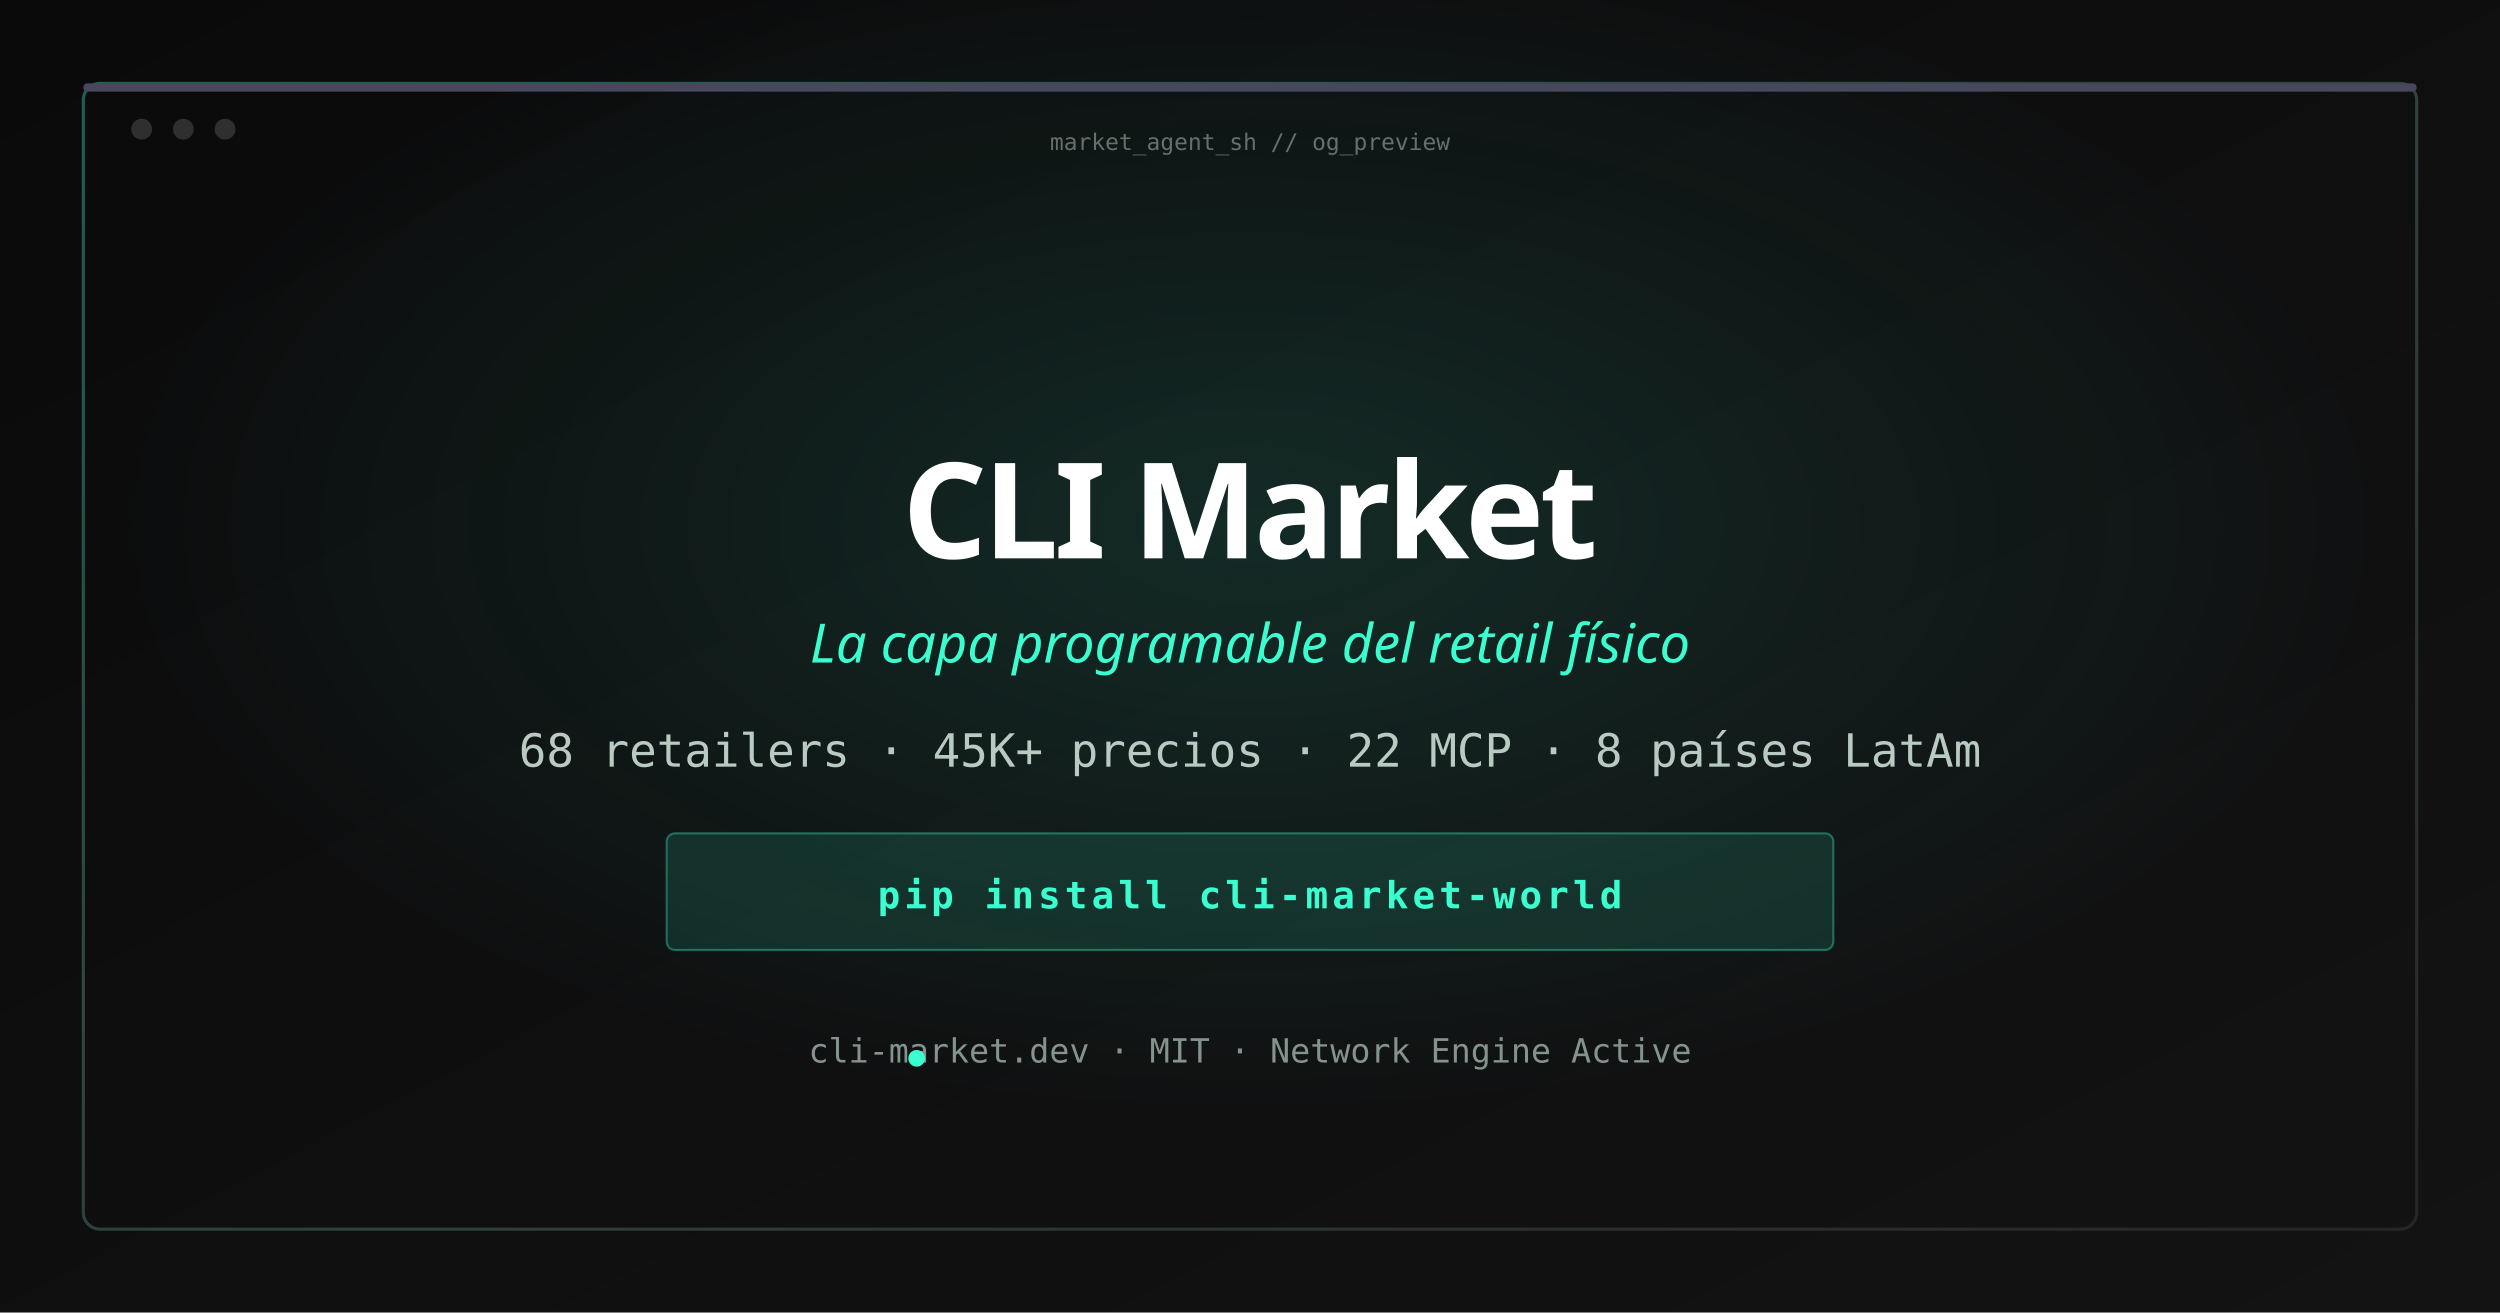
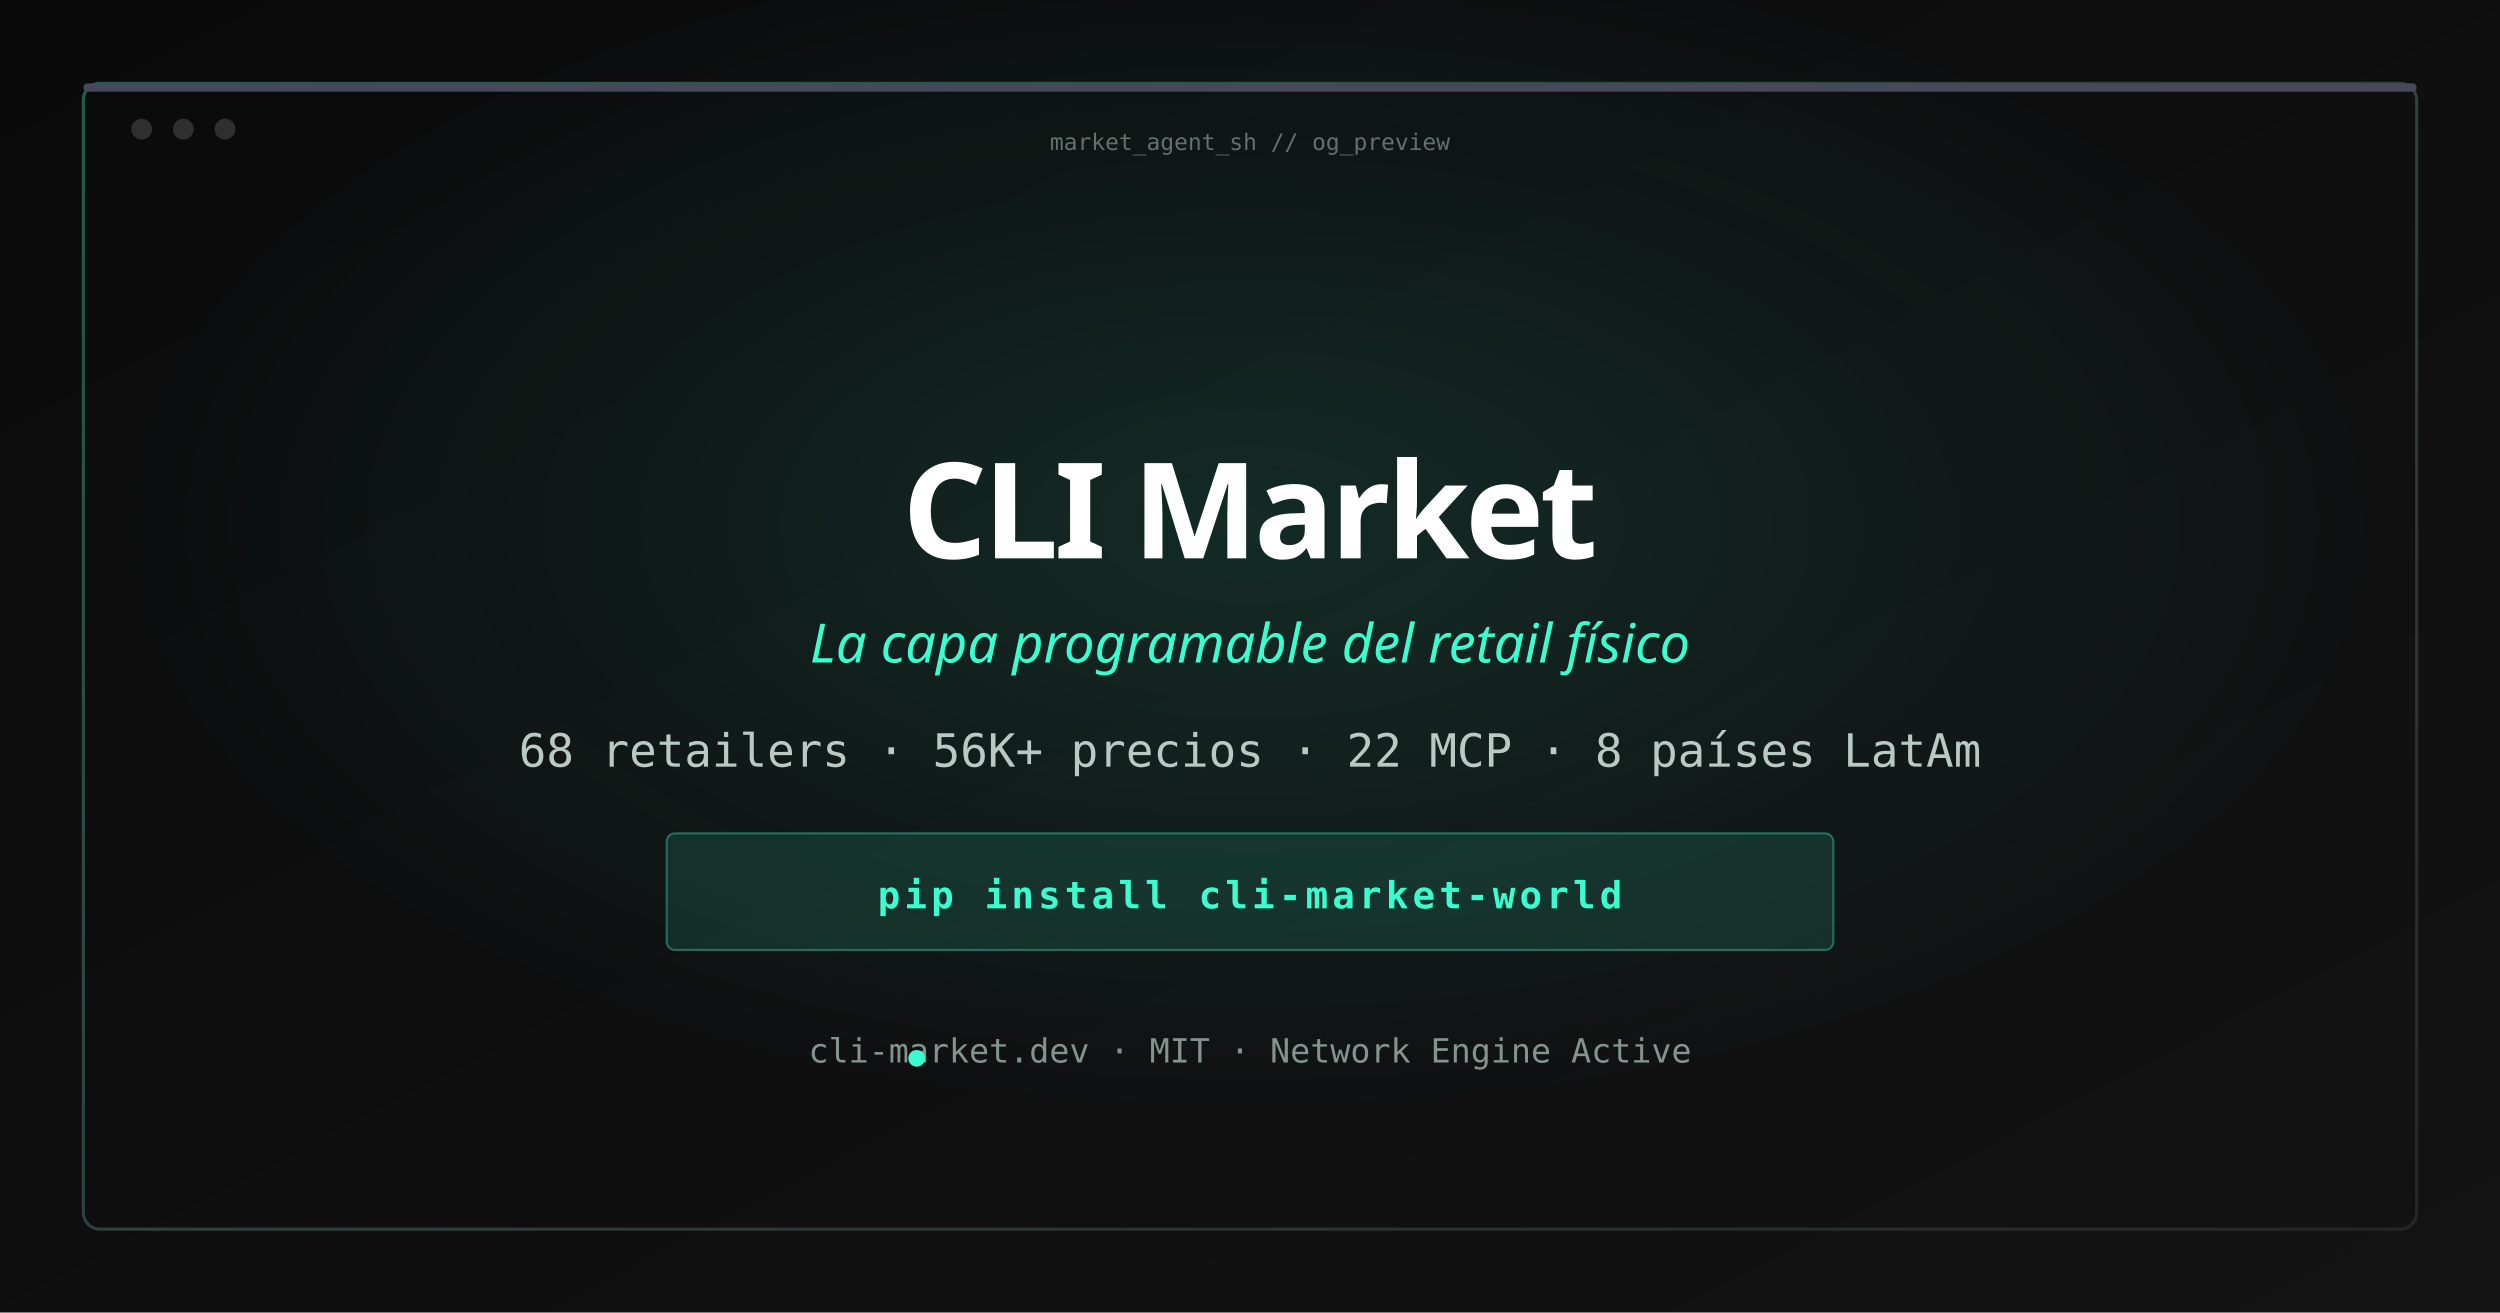
<svg xmlns="http://www.w3.org/2000/svg" width="1200" height="630" viewBox="0 0 1200 630">
  <defs>
    <linearGradient id="bg" x1="0%" y1="0%" x2="100%" y2="100%">
      <stop offset="0%" stop-color="#0a0a0b" />
      <stop offset="100%" stop-color="#131314" />
    </linearGradient>
    <radialGradient id="glow" cx="50%" cy="40%" r="45%">
      <stop offset="0%" stop-color="#3afecf" stop-opacity="0.12" />
      <stop offset="100%" stop-color="#3afecf" stop-opacity="0" />
    </radialGradient>
    <linearGradient id="border" x1="0%" y1="0%" x2="100%" y2="100%">
      <stop offset="0%" stop-color="#3afecf" stop-opacity="0.35" />
      <stop offset="100%" stop-color="#ffffff" stop-opacity="0.08" />
    </linearGradient>
  </defs>
  <rect width="1200" height="630" fill="url(#bg)" />
  <rect width="1200" height="630" fill="url(#glow)" />
  <rect x="40" y="40" width="1120" height="550" rx="8" fill="none" stroke="url(#border)" stroke-width="1.5" />
  <rect x="40" y="40" width="1120" height="4" rx="2" fill="#47475d" />
  <circle cx="68" cy="62" r="5" fill="#ffffff" fill-opacity="0.15" />
  <circle cx="88" cy="62" r="5" fill="#ffffff" fill-opacity="0.15" />
  <circle cx="108" cy="62" r="5" fill="#ffffff" fill-opacity="0.15" />
  <text x="600" y="72" text-anchor="middle" font-family="ui-monospace, monospace" font-size="11" fill="#b9cac2" fill-opacity="0.5">market_agent_sh // og_preview</text>
  <text x="600" y="268" text-anchor="middle" font-family="ui-sans-serif, system-ui, sans-serif" font-size="64" font-weight="700" fill="#ffffff" letter-spacing="-2">CLI Market</text>
  <text x="600" y="318" text-anchor="middle" font-family="ui-sans-serif, system-ui, sans-serif" font-size="26" fill="#3afecf" font-style="italic">La capa programable del retail físico</text>
-   <text x="600" y="368" text-anchor="middle" font-family="ui-monospace, monospace" font-size="22" fill="#b9cac2">68 retailers · 45K+ precios · 22 MCP · 8 países LatAm</text>
+   <text x="600" y="368" text-anchor="middle" font-family="ui-monospace, monospace" font-size="22" fill="#b9cac2">68 retailers · 56K+ precios · 22 MCP · 8 países LatAm</text>
  <rect x="320" y="400" width="560" height="56" rx="4" fill="#3afecf" fill-opacity="0.12" stroke="#3afecf" stroke-opacity="0.35" />
  <text x="600" y="436" text-anchor="middle" font-family="ui-monospace, monospace" font-size="18" font-weight="700" fill="#3afecf" letter-spacing="2">pip install cli-market-world</text>
  <text x="600" y="510" text-anchor="middle" font-family="ui-monospace, monospace" font-size="16" fill="#84948d">cli-market.dev · MIT · Network Engine Active</text>
  <circle cx="440" cy="508" r="4" fill="#3afecf" />
</svg>
